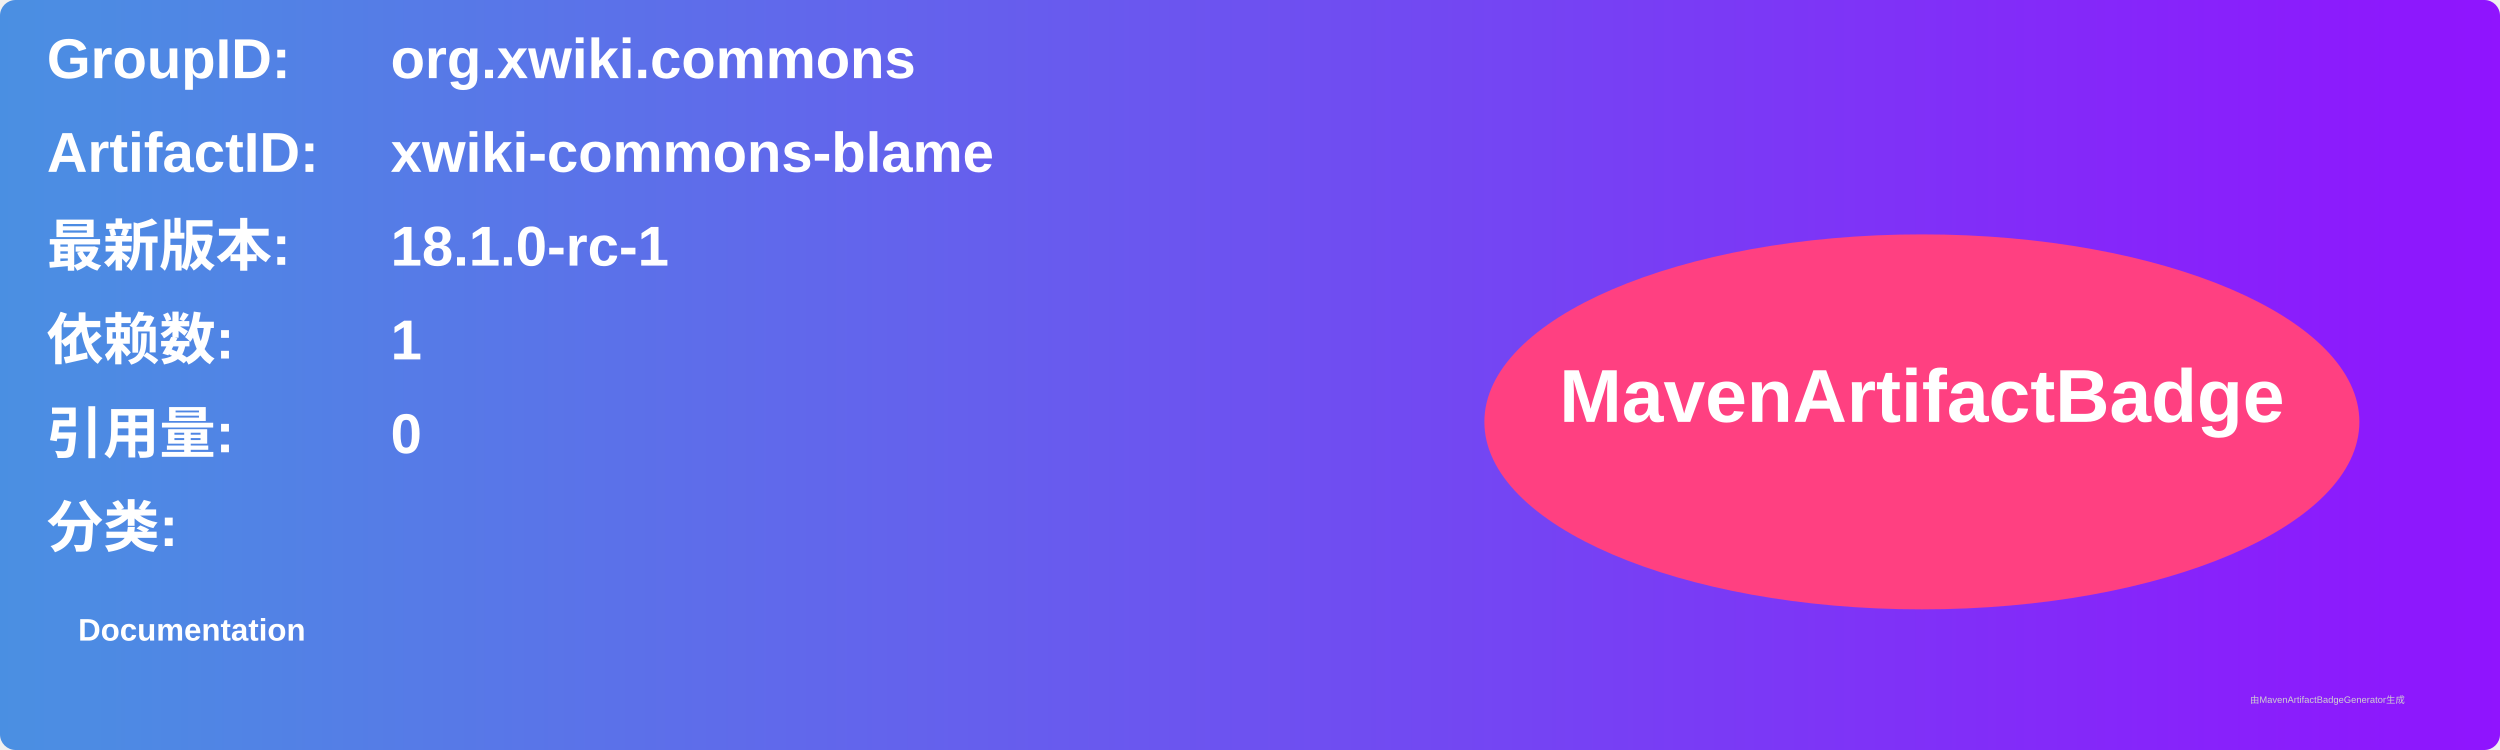
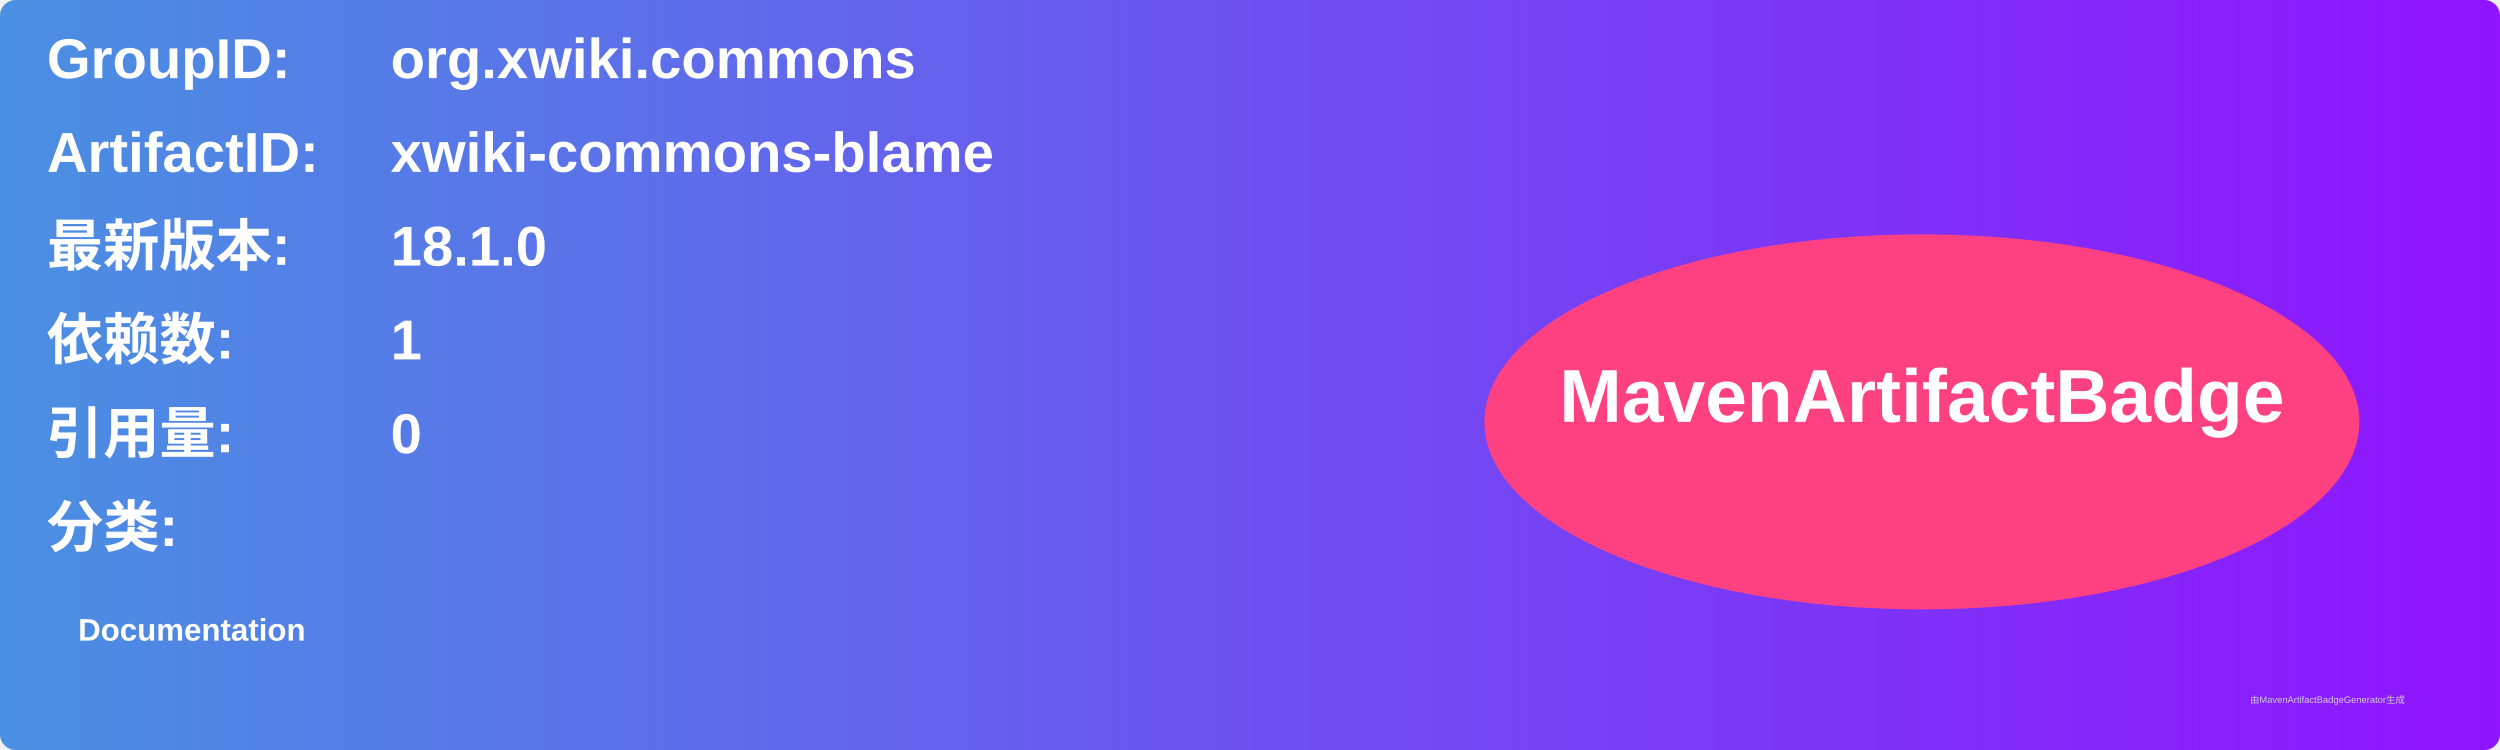
<svg xmlns="http://www.w3.org/2000/svg" width="800" height="240" viewBox="0 0 800 240">
  <linearGradient id="grad" x1="0%" y1="0%" x2="100%" y2="0%">
    <stop offset="0%" stop-color="#4a90e2" />
    <stop offset="100%" stop-color="#9013fe" />
  </linearGradient>
  <rect width="100%" height="100%" rx="5" ry="5" fill="url(#grad)" />
  <g transform="translate(15, 15)">
    <text x="0" y="10" font-family="Arial" font-size="18" fill="white" font-weight="bold" width="260">GroupID:</text>
    <text x="110" y="10" font-family="Arial" font-size="18" fill="white" font-weight="bold" width="460">org.xwiki.commons</text>
    <text x="0" y="40" font-family="Arial" font-size="18" fill="white" font-weight="bold" width="260">ArtifactID:</text>
    <text x="110" y="40" font-family="Arial" font-size="18" fill="white" font-weight="bold" width="460">xwiki-commons-blame</text>
    <text x="0" y="70" font-family="Arial" font-size="18" fill="white" font-weight="bold">最新版本:</text>
    <text x="110" y="70" font-family="Arial" font-size="18" fill="white" font-weight="bold">
-       <tspan font-weight="bold">18.1.0-rc-1</tspan>
+       <tspan font-weight="bold">18.1.0</tspan>
    </text>
    <text x="0" y="100" font-family="Arial" font-size="18" fill="white" font-weight="bold">依赖数: </text>
    <text x="110" y="100" font-family="Arial" font-size="18" fill="white">
      <tspan font-weight="bold">1</tspan>
    </text>
    <text x="0" y="130" font-family="Arial" font-size="18" fill="white" font-weight="bold">引用量: </text>
    <text x="110" y="130" font-family="Arial" font-size="18" fill="white">
      <tspan font-weight="bold">0</tspan>
    </text>
    <text x="0" y="160" font-family="Arial" font-size="18" fill="white" font-weight="bold">分类:</text>
    <text x="10" y="190" font-family="Arial" font-size="10" fill="white">
      <tspan font-weight="bold">Documentation</tspan>
    </text>
    <ellipse cx="600" cy="120" rx="140" ry="60" fill="#ff4081" />
    <text x="600" y="120" text-anchor="middle" font-family="Arial" font-size="24" fill="white" font-weight="bold">MavenArtifactBadge</text>
  </g>
  <text x="720" y="225" font-family="Arial" font-size="3" fill="#d0d0d0">由MavenArtifactBadgeGenerator生成</text>
</svg>
